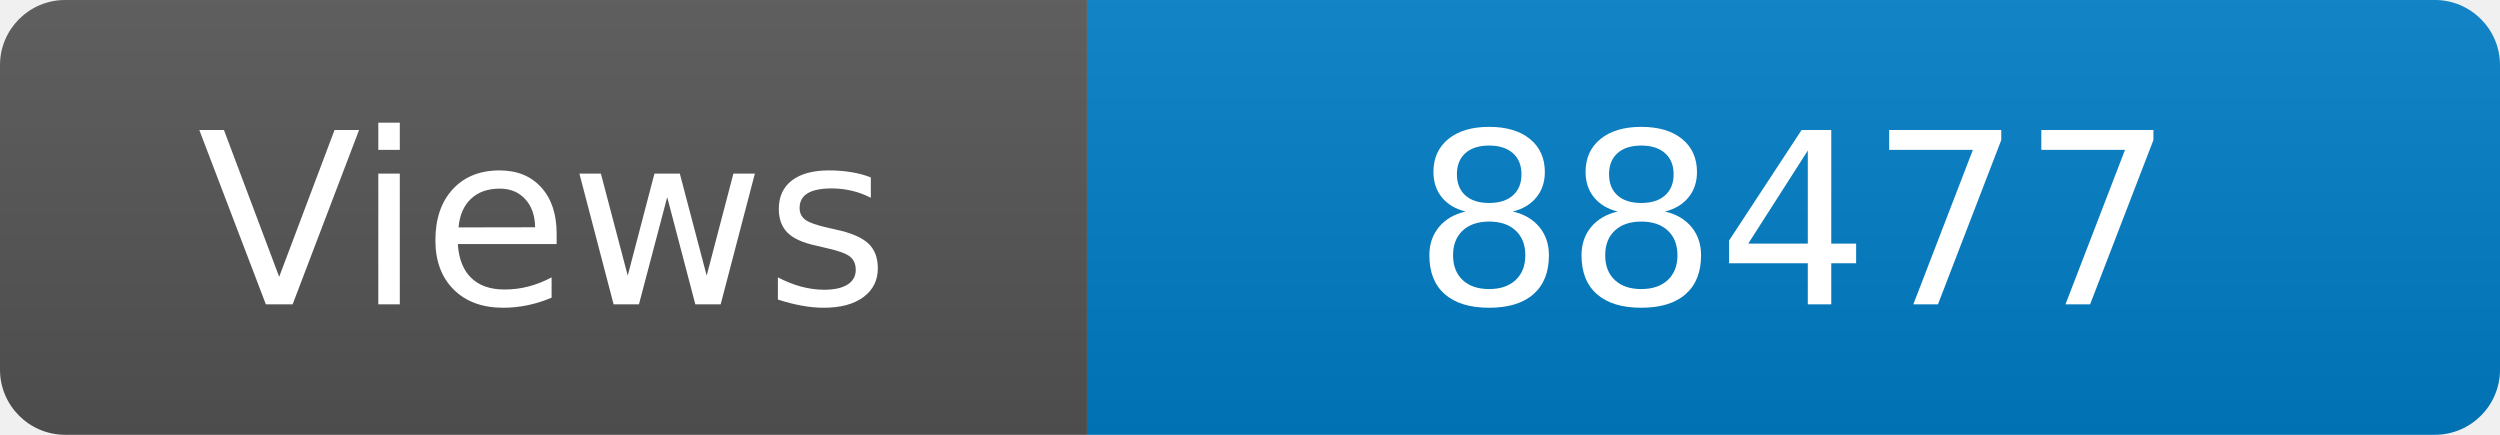
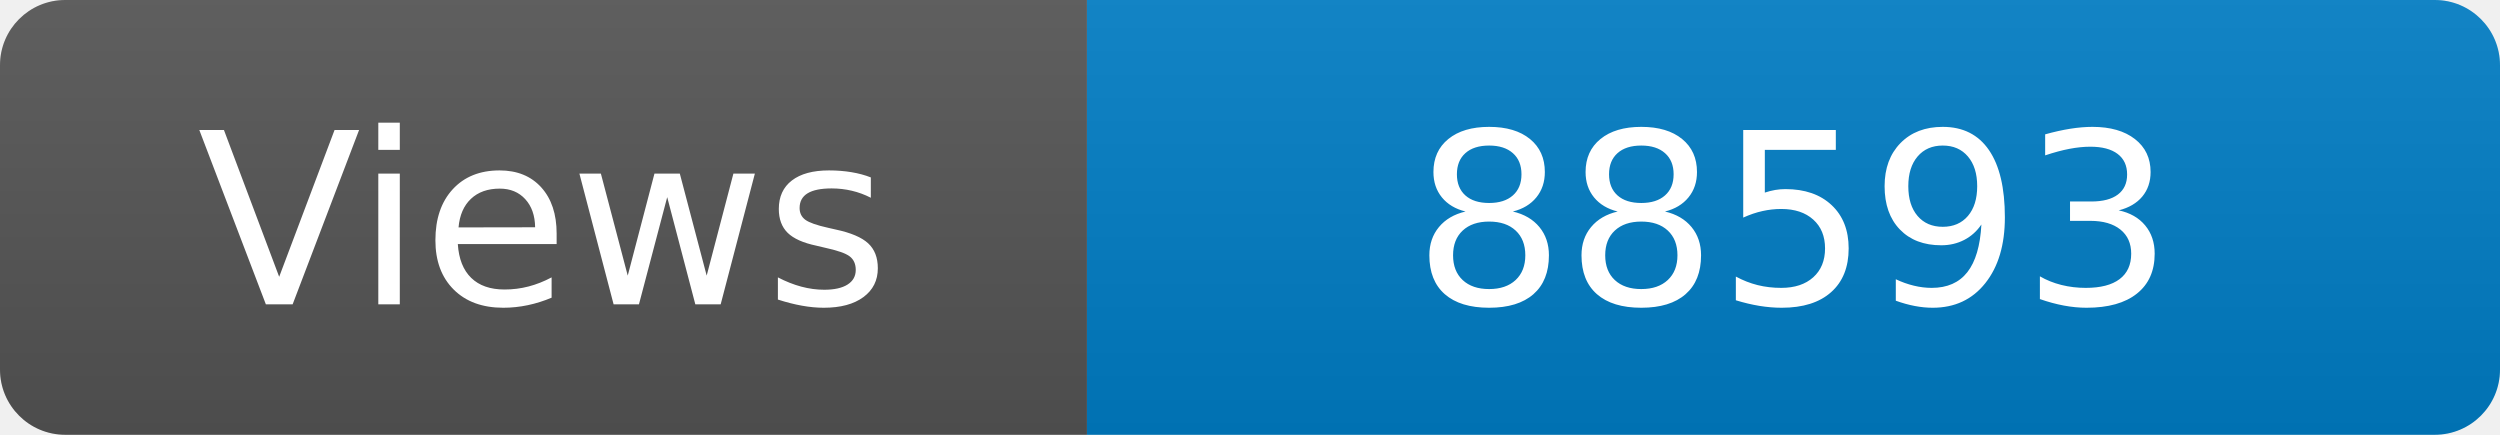
<svg xmlns="http://www.w3.org/2000/svg" width="115" height="20" role="img" aria-label="Maintained?: yes">
  <linearGradient id="s" x2="0" y2="100%">
    <stop offset="0" stop-color="#bbb" stop-opacity=".1" />
    <stop offset="1" stop-opacity=".1" />
  </linearGradient>
  <clipPath id="r">
    <rect width="115" height="20" rx="3" fill="#fff" />
  </clipPath>
  <g clip-path="url(#r)">
    <rect width="50" height="20" fill="#555" />
    <rect x="50" width="160" height="20" fill="#007ec6" />
    <rect width="115" height="20" fill="url(#s)" />
  </g>
  <g fill="#fff" text-anchor="middle" font-family="Verdana,Geneva,DejaVu Sans,sans-serif" font-size="110">
    <text x="250" y="140" transform="scale(.1)" fill="#fff">Views</text>
-     <text x="825" y="140" transform="scale(.1)" fill="#fff">88477</text>
+     <text x="825" y="140" transform="scale(.1)" fill="#fff">88593</text>
  </g>
</svg>
